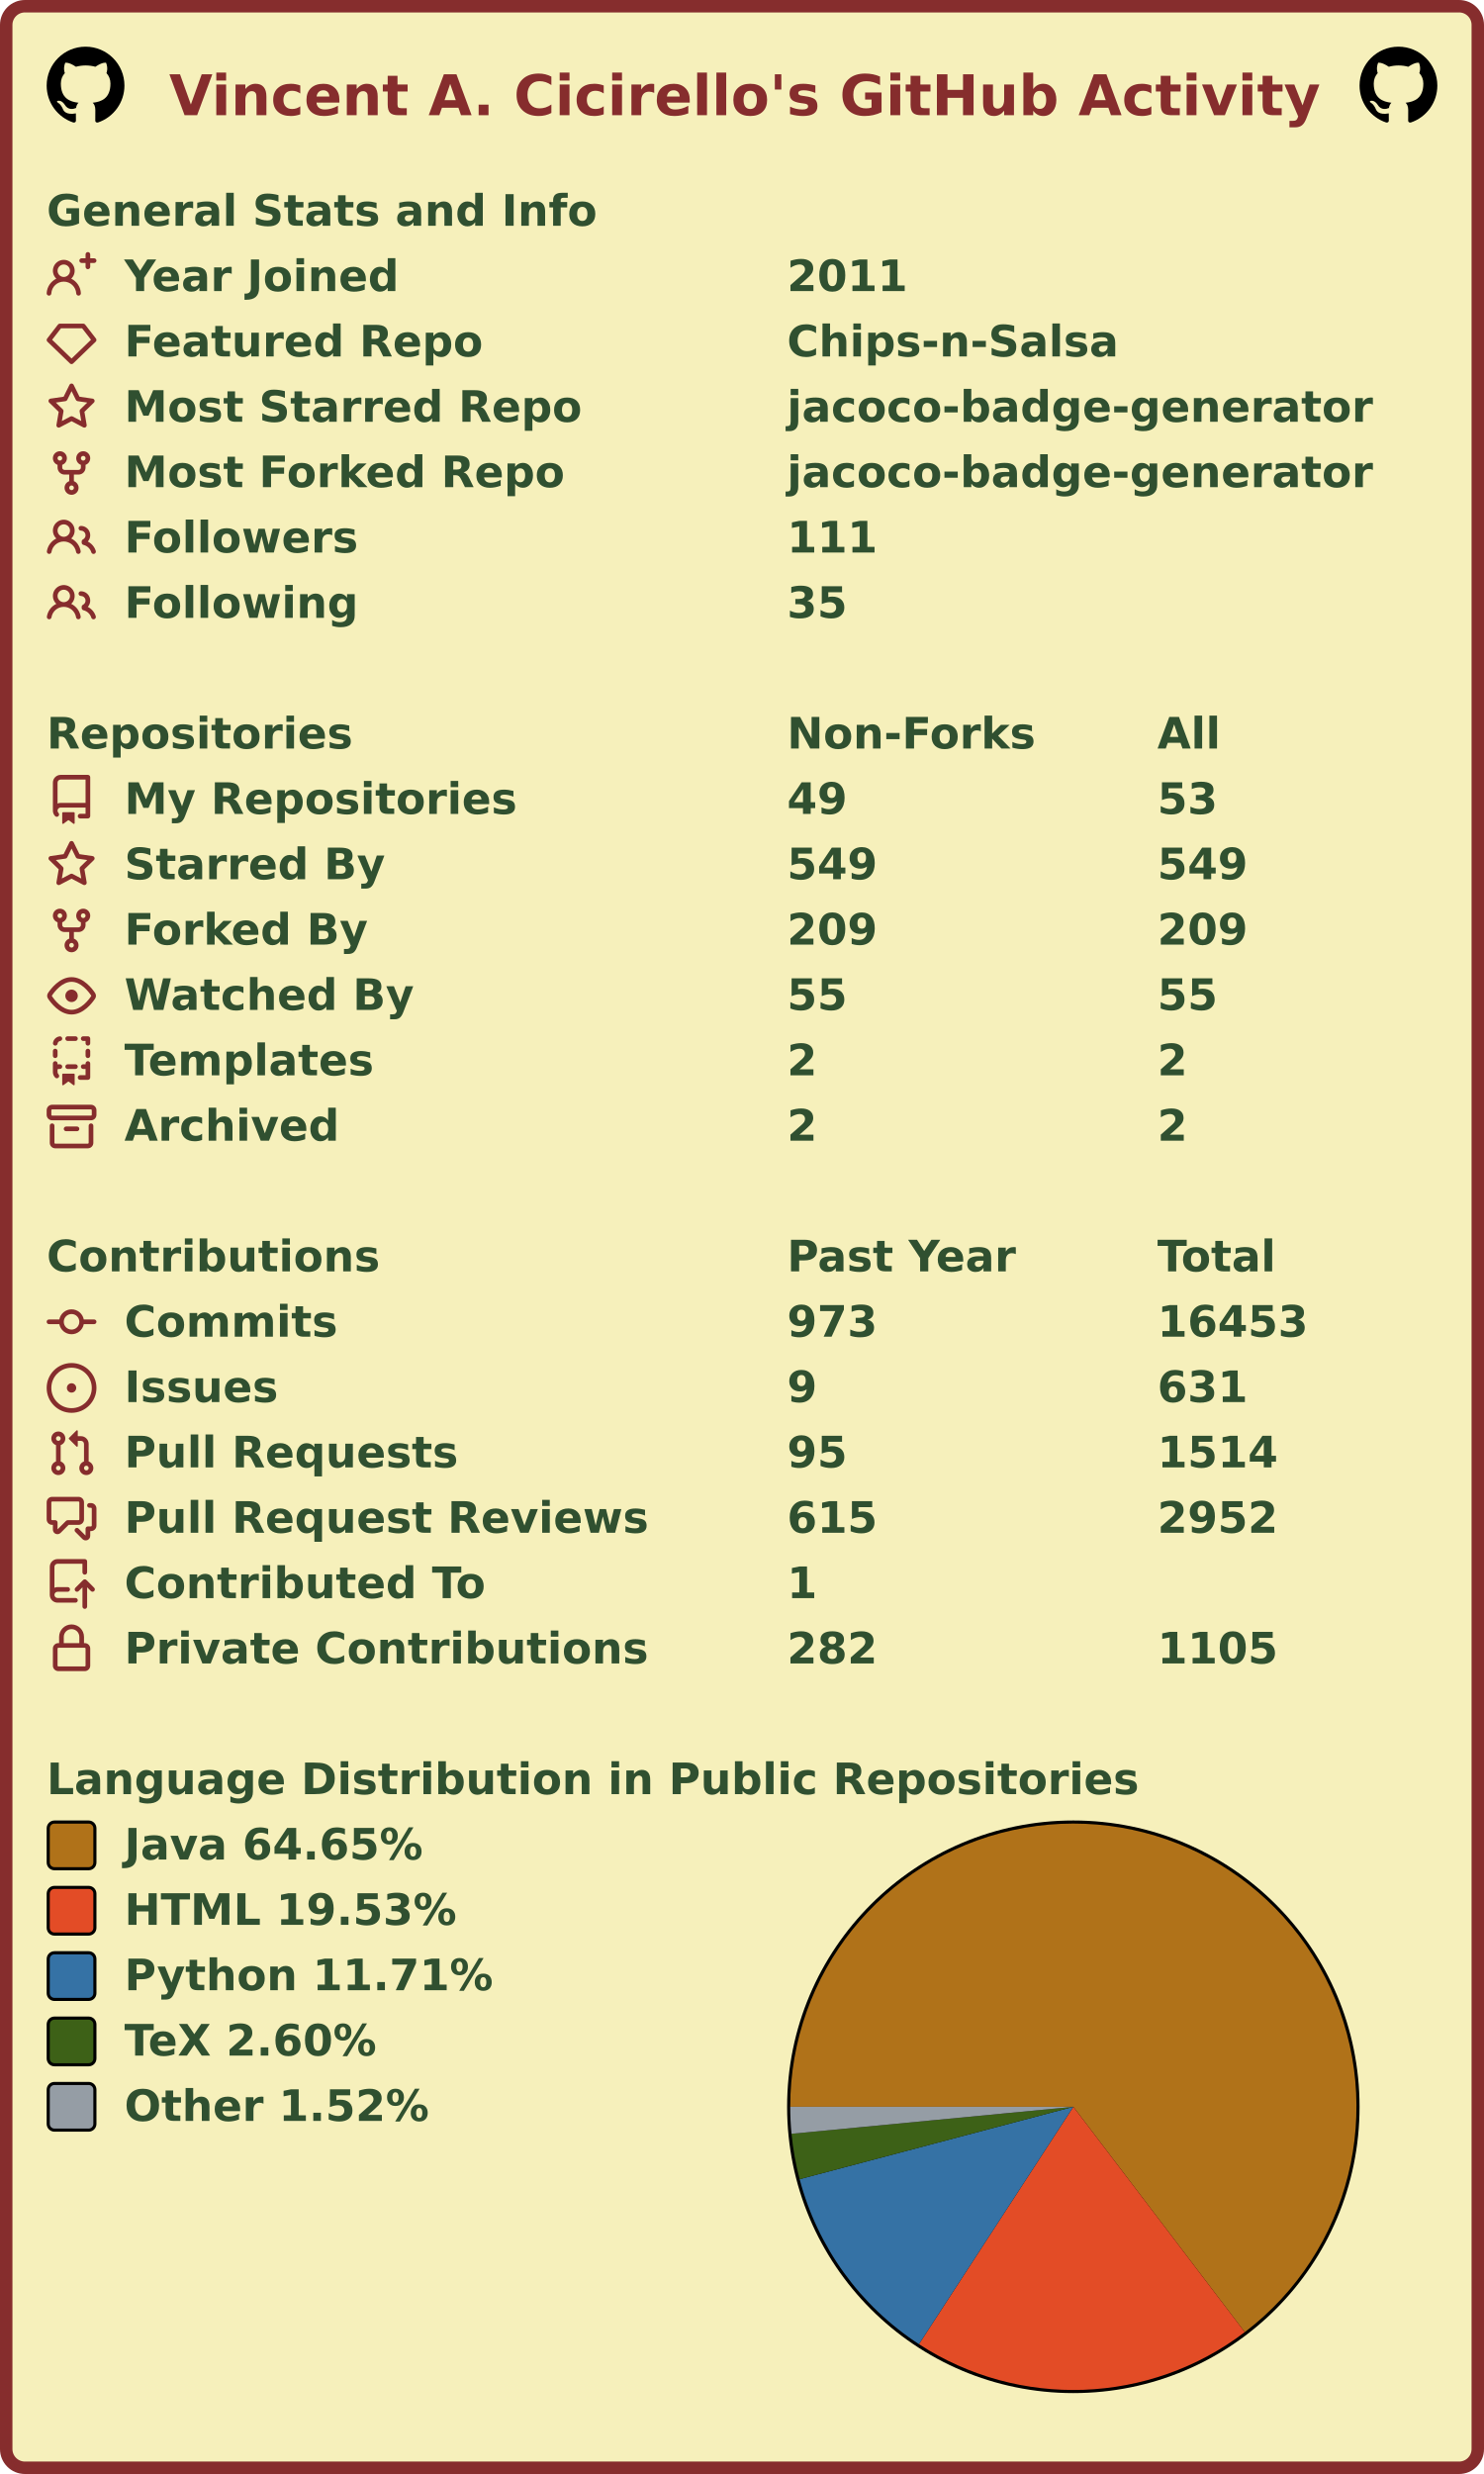
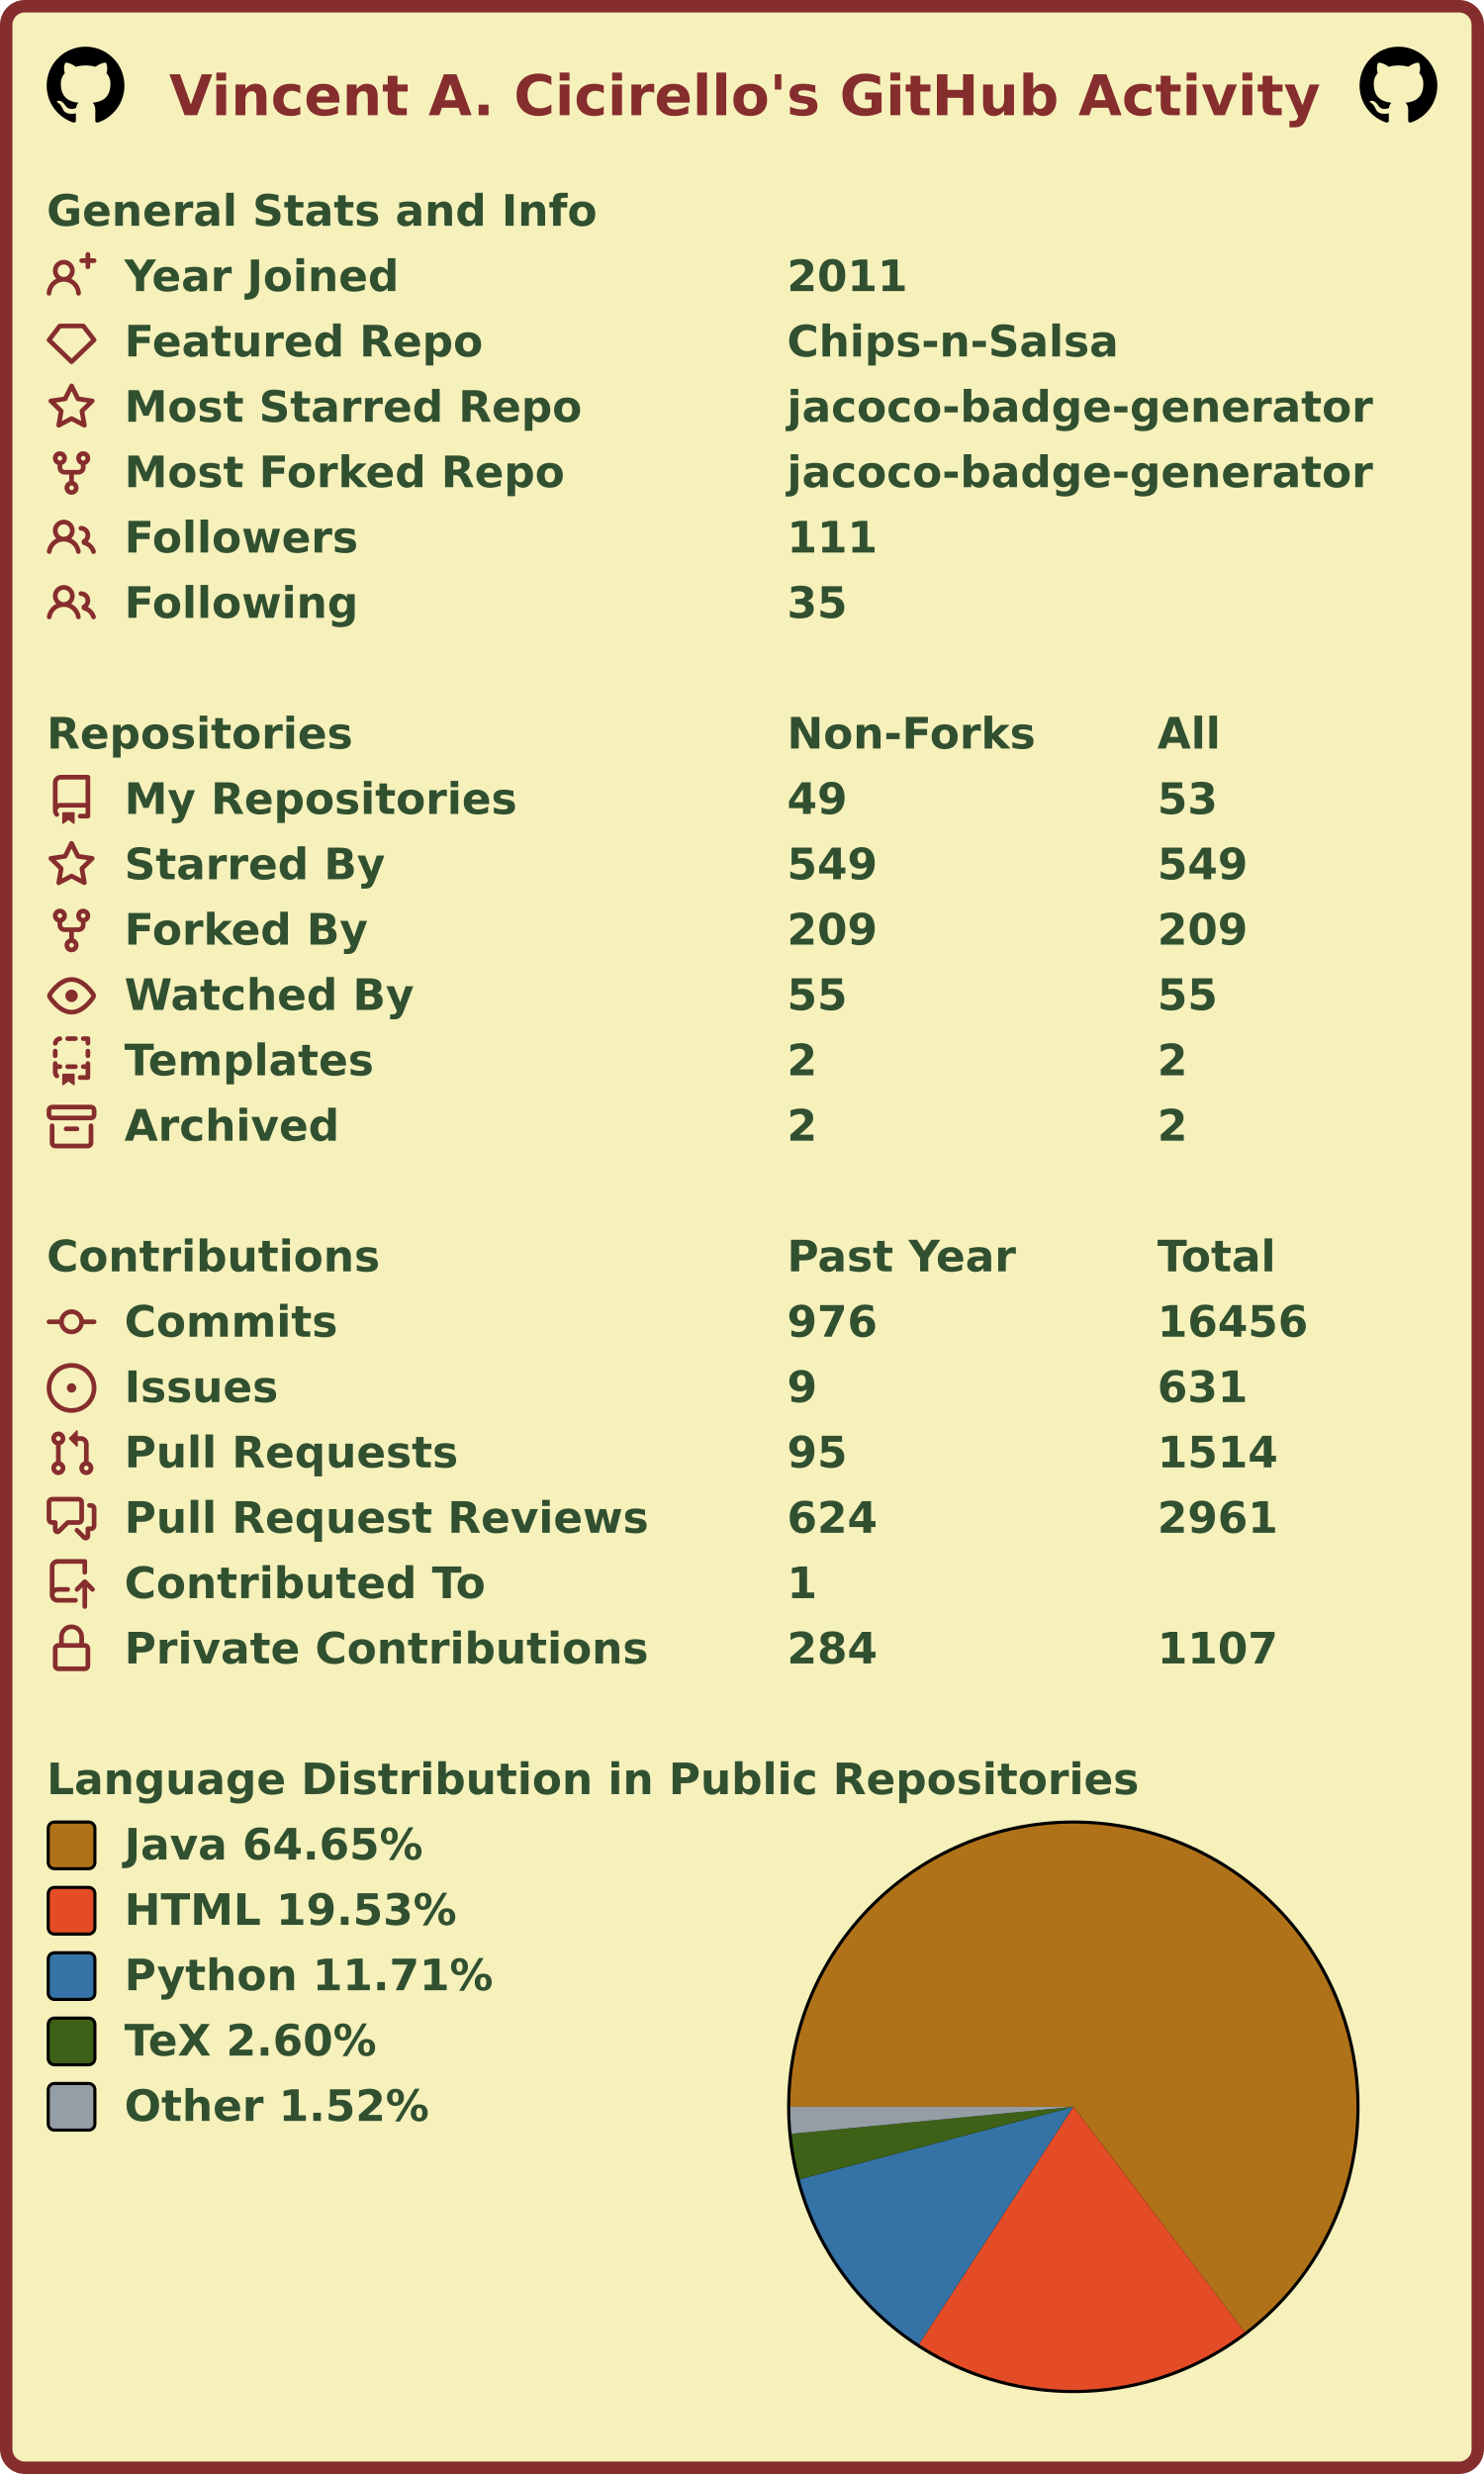
<svg xmlns="http://www.w3.org/2000/svg" width="477" height="795" viewBox="0 0 477 795" lang="en" xml:lang="en">
  <rect x="2" y="2" stroke-width="4" rx="6" width="473" height="791" stroke="#862d2d" fill="#f6f0bb" />
  <g font-weight="600" font-size="110pt" font-family="Verdana,Geneva,DejaVu Sans,sans-serif" text-rendering="geometricPrecision">
    <text x="442" y="301" lengthAdjust="spacingAndGlyphs" textLength="2985" transform="scale(0.123)" fill="#862d2d">Vincent A. Cicirello's GitHub Activity</text>
    <svg x="15" y="15" width="25" height="25" viewBox="0 0 16 16">
      <path fill="#000000" fill-rule="evenodd" d="M8 0C3.58 0 0 3.58 0 8c0 3.54 2.29 6.53 5.47 7.59.4.07.55-.17.55-.38 0-.19-.01-.82-.01-1.49-2.01.37-2.53-.49-2.69-.94-.09-.23-.48-.94-.82-1.13-.28-.15-.68-.52-.01-.53.63-.01 1.08.58 1.23.82.72 1.21 1.87.87 2.33.66.07-.52.28-.87.51-1.07-1.78-.2-3.64-.89-3.64-3.95 0-.87.31-1.59.82-2.15-.08-.2-.36-1.02.08-2.12 0 0 .67-.21 2.2.82.64-.18 1.32-.27 2-.27.68 0 1.36.09 2 .27 1.53-1.04 2.2-.82 2.2-.82.44 1.1.16 1.92.08 2.12.51.56.82 1.27.82 2.15 0 3.07-1.87 3.75-3.65 3.95.29.25.54.73.54 1.48 0 1.07-.01 1.93-.01 2.2 0 .21.15.46.55.38A8.013 8.013 0 0016 8c0-4.42-3.58-8-8-8z" />
    </svg>
    <svg x="437" y="15" width="25" height="25" viewBox="0 0 16 16">
      <path fill="#000000" fill-rule="evenodd" d="M8 0C3.58 0 0 3.58 0 8c0 3.54 2.29 6.53 5.47 7.59.4.07.55-.17.55-.38 0-.19-.01-.82-.01-1.49-2.01.37-2.53-.49-2.69-.94-.09-.23-.48-.94-.82-1.13-.28-.15-.68-.52-.01-.53.63-.01 1.08.58 1.23.82.72 1.21 1.87.87 2.33.66.07-.52.28-.87.51-1.07-1.78-.2-3.64-.89-3.64-3.95 0-.87.31-1.59.82-2.15-.08-.2-.36-1.02.08-2.12 0 0 .67-.21 2.2.82.64-.18 1.32-.27 2-.27.68 0 1.36.09 2 .27 1.53-1.04 2.2-.82 2.2-.82.44 1.1.16 1.92.08 2.12.51.56.82 1.27.82 2.15 0 3.07-1.87 3.75-3.65 3.95.29.25.54.73.54 1.48 0 1.07-.01 1.93-.01 2.2 0 .21.15.46.55.38A8.013 8.013 0 0016 8c0-4.42-3.58-8-8-8z" />
    </svg>
    <g transform="translate(0, 60)" fill="#305030">
      <g transform="translate(15, 0)">
        <g transform="scale(0.095)">
          <text x="0" y="132" textLength="1851" lengthAdjust="spacingAndGlyphs">General Stats and Info</text>
        </g>
      </g>
      <g transform="translate(15, 21)">
        <path fill="#862d2d" fill-rule="evenodd" d="M13.25 0a.75.75 0 01.75.75V2h1.25a.75.75 0 010 1.5H14v1.25a.75.75 0 01-1.5 0V3.5h-1.25a.75.75 0 010-1.5h1.25V.75a.75.75 0 01.75-.75zM5.5 4a2 2 0 100 4 2 2 0 000-4zm2.4 4.548a3.5 3.5 0 10-4.799 0 5.527 5.527 0 00-3.1 4.66.75.75 0 101.498.085A4.01 4.01 0 015.5 9.5a4.01 4.01 0 014.001 3.793.75.75 0 101.498-.086 5.527 5.527 0 00-3.1-4.659z" />
        <g transform="scale(0.095)">
          <text lengthAdjust="spacingAndGlyphs" textLength="932" x="263" y="132">Year Joined</text>
          <text lengthAdjust="spacingAndGlyphs" textLength="420" x="2505" y="132">2011</text>
        </g>
      </g>
      <g transform="translate(15, 42)">
        <path fill="#862d2d" fill-rule="evenodd" d="M3.637 2.291A.75.75 0 014.23 2h7.54a.75.75 0 01.593.291l3.48 4.5a.75.75 0 01-.072.999l-7.25 7a.75.75 0 01-1.042 0l-7.25-7a.75.75 0 01-.072-.999l3.48-4.5zM4.598 3.5L1.754 7.177 8 13.207l6.246-6.03L11.402 3.5H4.598z" />
        <g transform="scale(0.095)">
          <text lengthAdjust="spacingAndGlyphs" textLength="1215" x="263" y="132">Featured Repo</text>
          <text lengthAdjust="spacingAndGlyphs" textLength="1120" x="2505" y="132">Chips-n-Salsa</text>
        </g>
      </g>
      <g transform="translate(15, 63)">
        <path fill="#862d2d" fill-rule="evenodd" d="M8 .25a.75.75 0 01.673.418l1.882 3.815 4.21.612a.75.75 0 01.416 1.279l-3.046 2.97.719 4.192a.75.75 0 01-1.088.791L8 12.347l-3.766 1.98a.75.75 0 01-1.088-.79l.72-4.194L.818 6.374a.75.75 0 01.416-1.28l4.21-.611L7.327.668A.75.75 0 018 .25zm0 2.445L6.615 5.5a.75.75 0 01-.564.41l-3.097.45 2.24 2.184a.75.75 0 01.216.664l-.528 3.084 2.769-1.456a.75.75 0 01.698 0l2.77 1.456-.53-3.084a.75.75 0 01.216-.664l2.24-2.183-3.096-.45a.75.75 0 01-.564-.41L8 2.694v.001z" />
        <g transform="scale(0.095)">
          <text lengthAdjust="spacingAndGlyphs" textLength="1532" x="263" y="132">Most Starred Repo</text>
          <text lengthAdjust="spacingAndGlyphs" textLength="1986" x="2505" y="132">jacoco-badge-generator</text>
        </g>
      </g>
      <g transform="translate(15, 84)">
        <path fill="#862d2d" fill-rule="evenodd" d="M5 3.25a.75.75 0 11-1.5 0 .75.75 0 011.5 0zm0 2.122a2.25 2.25 0 10-1.5 0v.878A2.25 2.25 0 005.75 8.5h1.5v2.128a2.251 2.251 0 101.5 0V8.5h1.5a2.25 2.25 0 002.25-2.25v-.878a2.25 2.25 0 10-1.5 0v.878a.75.75 0 01-.75.75h-4.5A.75.75 0 015 6.25v-.878zm3.75 7.378a.75.75 0 11-1.5 0 .75.75 0 011.5 0zm3-8.75a.75.75 0 100-1.5.75.75 0 000 1.5z" />
        <g transform="scale(0.095)">
          <text lengthAdjust="spacingAndGlyphs" textLength="1485" x="263" y="132">Most Forked Repo</text>
          <text lengthAdjust="spacingAndGlyphs" textLength="1986" x="2505" y="132">jacoco-badge-generator</text>
        </g>
      </g>
      <g transform="translate(15, 105)">
        <path fill="#862d2d" fill-rule="evenodd" d="M5.5 3.5a2 2 0 100 4 2 2 0 000-4zM2 5.5a3.5 3.5 0 115.898 2.549 5.507 5.507 0 013.034 4.084.75.75 0 11-1.482.235 4.001 4.001 0 00-7.9 0 .75.75 0 01-1.482-.236A5.507 5.507 0 013.102 8.05 3.49 3.49 0 012 5.5zM11 4a.75.75 0 100 1.5 1.5 1.5 0 01.666 2.844.75.75 0 00-.416.672v.352a.75.75 0 00.574.73c1.2.289 2.162 1.2 2.522 2.372a.75.75 0 101.434-.44 5.01 5.01 0 00-2.56-3.012A3 3 0 0011 4z" />
        <g transform="scale(0.095)">
          <text lengthAdjust="spacingAndGlyphs" textLength="778" x="263" y="132">Followers</text>
          <text lengthAdjust="spacingAndGlyphs" textLength="315" x="2505" y="132">111</text>
        </g>
      </g>
      <g transform="translate(15, 126)">
        <path fill="#862d2d" fill-rule="evenodd" d="M5.5 3.5a2 2 0 100 4 2 2 0 000-4zM2 5.5a3.5 3.5 0 115.898 2.549 5.507 5.507 0 013.034 4.084.75.75 0 11-1.482.235 4.001 4.001 0 00-7.9 0 .75.75 0 01-1.482-.236A5.507 5.507 0 013.102 8.05 3.49 3.49 0 012 5.5zM11 4a.75.75 0 100 1.5 1.5 1.5 0 01.666 2.844.75.75 0 00-.416.672v.352a.75.75 0 00.574.73c1.2.289 2.162 1.2 2.522 2.372a.75.75 0 101.434-.44 5.01 5.01 0 00-2.56-3.012A3 3 0 0011 4z" />
        <g transform="scale(0.095)">
          <text lengthAdjust="spacingAndGlyphs" textLength="780" x="263" y="132">Following</text>
          <text lengthAdjust="spacingAndGlyphs" textLength="210" x="2505" y="132">35</text>
        </g>
      </g>
    </g>
    <g transform="translate(0, 228)" fill="#305030">
      <g transform="translate(15, 0)">
        <g transform="scale(0.095)">
          <text x="0" y="132" textLength="1020" lengthAdjust="spacingAndGlyphs">Repositories</text>
          <text x="2505" y="132" textLength="832" lengthAdjust="spacingAndGlyphs">Non-Forks</text>
          <text x="3758" y="132" textLength="206" lengthAdjust="spacingAndGlyphs">All</text>
        </g>
      </g>
      <g transform="translate(15, 21)">
        <path fill="#862d2d" fill-rule="evenodd" d="M2 2.5A2.5 2.5 0 014.5 0h8.75a.75.75 0 01.75.75v12.5a.75.75 0 01-.75.75h-2.5a.75.75 0 110-1.5h1.75v-2h-8a1 1 0 00-.714 1.7.75.75 0 01-1.072 1.05A2.495 2.495 0 012 11.5v-9zm10.5-1V9h-8c-.356 0-.694.074-1 .208V2.5a1 1 0 011-1h8zM5 12.25v3.25a.25.25 0 00.4.2l1.45-1.087a.25.25 0 01.3 0L8.6 15.7a.25.25 0 00.4-.2v-3.25a.25.25 0 00-.25-.25h-3.5a.25.25 0 00-.25.25z" />
        <g transform="scale(0.095)">
          <text lengthAdjust="spacingAndGlyphs" textLength="1312" x="263" y="132">My Repositories</text>
          <text lengthAdjust="spacingAndGlyphs" textLength="210" x="2505" y="132">49</text>
          <text lengthAdjust="spacingAndGlyphs" textLength="210" x="3758" y="132">53</text>
        </g>
      </g>
      <g transform="translate(15, 42)">
        <path fill="#862d2d" fill-rule="evenodd" d="M8 .25a.75.75 0 01.673.418l1.882 3.815 4.21.612a.75.75 0 01.416 1.279l-3.046 2.97.719 4.192a.75.75 0 01-1.088.791L8 12.347l-3.766 1.98a.75.75 0 01-1.088-.79l.72-4.194L.818 6.374a.75.75 0 01.416-1.28l4.21-.611L7.327.668A.75.75 0 018 .25zm0 2.445L6.615 5.5a.75.75 0 01-.564.41l-3.097.45 2.24 2.184a.75.75 0 01.216.664l-.528 3.084 2.769-1.456a.75.75 0 01.698 0l2.77 1.456-.53-3.084a.75.75 0 01.216-.664l2.24-2.183-3.096-.45a.75.75 0 01-.564-.41L8 2.694v.001z" />
        <g transform="scale(0.095)">
          <text lengthAdjust="spacingAndGlyphs" textLength="874" x="263" y="132">Starred By</text>
          <text lengthAdjust="spacingAndGlyphs" textLength="315" x="2505" y="132">549</text>
          <text lengthAdjust="spacingAndGlyphs" textLength="315" x="3758" y="132">549</text>
        </g>
      </g>
      <g transform="translate(15, 63)">
        <path fill="#862d2d" fill-rule="evenodd" d="M5 3.25a.75.75 0 11-1.5 0 .75.75 0 011.5 0zm0 2.122a2.25 2.25 0 10-1.5 0v.878A2.25 2.25 0 005.75 8.5h1.5v2.128a2.251 2.251 0 101.5 0V8.5h1.5a2.25 2.25 0 002.25-2.25v-.878a2.25 2.25 0 10-1.5 0v.878a.75.75 0 01-.75.75h-4.5A.75.75 0 015 6.25v-.878zm3.75 7.378a.75.75 0 11-1.5 0 .75.75 0 011.5 0zm3-8.75a.75.75 0 100-1.5.75.75 0 000 1.5z" />
        <g transform="scale(0.095)">
          <text lengthAdjust="spacingAndGlyphs" textLength="828" x="263" y="132">Forked By</text>
          <text lengthAdjust="spacingAndGlyphs" textLength="315" x="2505" y="132">209</text>
          <text lengthAdjust="spacingAndGlyphs" textLength="315" x="3758" y="132">209</text>
        </g>
      </g>
      <g transform="translate(15, 84)">
        <path fill="#862d2d" fill-rule="evenodd" d="M1.679 7.932c.412-.621 1.242-1.75 2.366-2.717C5.175 4.242 6.527 3.5 8 3.5c1.473 0 2.824.742 3.955 1.715 1.124.967 1.954 2.096 2.366 2.717a.119.119 0 010 .136c-.412.621-1.242 1.75-2.366 2.717C10.825 11.758 9.473 12.5 8 12.5c-1.473 0-2.824-.742-3.955-1.715C2.92 9.818 2.09 8.69 1.679 8.068a.119.119 0 010-.136zM8 2c-1.981 0-3.67.992-4.933 2.078C1.797 5.169.88 6.423.43 7.1a1.619 1.619 0 000 1.798c.45.678 1.367 1.932 2.637 3.024C4.329 13.008 6.019 14 8 14c1.981 0 3.67-.992 4.933-2.078 1.27-1.091 2.187-2.345 2.637-3.023a1.619 1.619 0 000-1.798c-.45-.678-1.367-1.932-2.637-3.023C11.671 2.992 9.981 2 8 2zm0 8a2 2 0 100-4 2 2 0 000 4z" />
        <g transform="scale(0.095)">
          <text lengthAdjust="spacingAndGlyphs" textLength="993" x="263" y="132">Watched By</text>
          <text lengthAdjust="spacingAndGlyphs" textLength="210" x="2505" y="132">55</text>
          <text lengthAdjust="spacingAndGlyphs" textLength="210" x="3758" y="132">55</text>
        </g>
      </g>
      <g transform="translate(15, 105)">
        <path fill="#862d2d" fill-rule="evenodd" d="M6 .75A.75.75 0 016.75 0h2.5a.75.75 0 010 1.5h-2.5A.75.75 0 016 .75zm5 0a.75.75 0 01.75-.75h1.5a.75.75 0 01.75.75v1.5a.75.75 0 01-1.5 0V1.5h-.75A.75.75 0 0111 .75zM4.992.662a.75.75 0 01-.636.848c-.436.063-.783.41-.846.846a.75.75 0 01-1.485-.212A2.501 2.501 0 014.144.025a.75.75 0 01.848.637zM2.75 4a.75.75 0 01.75.75v1.5a.75.75 0 01-1.5 0v-1.5A.75.75 0 012.75 4zm10.5 0a.75.75 0 01.75.75v1.5a.75.75 0 01-1.5 0v-1.5a.75.75 0 01.75-.75zM2.75 8a.75.75 0 01.75.75v.268A1.72 1.72 0 013.75 9h.5a.75.75 0 010 1.5h-.5a.25.25 0 00-.25.25v.75c0 .28.114.532.3.714a.75.75 0 01-1.05 1.072A2.495 2.495 0 012 11.5V8.75A.75.75 0 012.75 8zm10.5 0a.75.75 0 01.75.75v4.5a.75.75 0 01-.75.75h-2.5a.75.75 0 010-1.5h1.75v-2h-.75a.75.75 0 010-1.5h.75v-.25a.75.75 0 01.75-.75zM6 9.75A.75.75 0 016.75 9h2.5a.75.75 0 010 1.5h-2.5A.75.75 0 016 9.75zm-1 2.5v3.25a.25.25 0 00.4.2l1.45-1.087a.25.25 0 01.3 0L8.6 15.7a.25.25 0 00.4-.2v-3.25a.25.25 0 00-.25-.25h-3.5a.25.25 0 00-.25.25z" />
        <g transform="scale(0.095)">
          <text lengthAdjust="spacingAndGlyphs" textLength="868" x="263" y="132">Templates</text>
          <text lengthAdjust="spacingAndGlyphs" textLength="105" x="2505" y="132">2</text>
          <text lengthAdjust="spacingAndGlyphs" textLength="105" x="3758" y="132">2</text>
        </g>
      </g>
      <g transform="translate(15, 126)">
        <path fill="#862d2d" fill-rule="evenodd" d="M1.75 2.5a.25.25 0 00-.25.25v1.5c0 .138.112.25.25.25h12.5a.25.25 0 00.25-.25v-1.5a.25.25 0 00-.25-.25H1.75zM0 2.75C0 1.784.784 1 1.75 1h12.5c.966 0 1.75.784 1.75 1.75v1.5A1.75 1.75 0 0114.25 6H1.75A1.75 1.75 0 010 4.25v-1.5zM1.75 7a.75.75 0 01.75.75v5.5c0 .138.112.25.25.25h10.5a.25.25 0 00.25-.25v-5.5a.75.75 0 111.5 0v5.5A1.75 1.75 0 0113.25 15H2.75A1.75 1.75 0 011 13.25v-5.5A.75.75 0 011.75 7zm4.5 1a.75.75 0 000 1.5h3.5a.75.75 0 100-1.5h-3.5z" />
        <g transform="scale(0.095)">
          <text lengthAdjust="spacingAndGlyphs" textLength="726" x="263" y="132">Archived</text>
          <text lengthAdjust="spacingAndGlyphs" textLength="105" x="2505" y="132">2</text>
          <text lengthAdjust="spacingAndGlyphs" textLength="105" x="3758" y="132">2</text>
        </g>
      </g>
    </g>
    <g transform="translate(0, 396)" fill="#305030">
      <g transform="translate(15, 0)">
        <g transform="scale(0.095)">
          <text x="0" y="132" textLength="1112" lengthAdjust="spacingAndGlyphs">Contributions</text>
          <text x="2505" y="132" textLength="774" lengthAdjust="spacingAndGlyphs">Past Year</text>
          <text x="3758" y="132" textLength="414" lengthAdjust="spacingAndGlyphs">Total</text>
        </g>
      </g>
      <g transform="translate(15, 21)">
        <path fill="#862d2d" fill-rule="evenodd" d="M10.5 7.75a2.5 2.5 0 11-5 0 2.5 2.5 0 015 0zm1.43.75a4.002 4.002 0 01-7.86 0H.75a.75.75 0 110-1.5h3.32a4.001 4.001 0 017.86 0h3.32a.75.75 0 110 1.5h-3.32z" />
        <g transform="scale(0.095)">
          <text lengthAdjust="spacingAndGlyphs" textLength="734" x="263" y="132">Commits</text>
-           <text lengthAdjust="spacingAndGlyphs" textLength="315" x="2505" y="132">973</text>
-           <text lengthAdjust="spacingAndGlyphs" textLength="525" x="3758" y="132">16453</text>
+           <text lengthAdjust="spacingAndGlyphs" textLength="315" x="2505" y="132">976</text>
+           <text lengthAdjust="spacingAndGlyphs" textLength="525" x="3758" y="132">16456</text>
        </g>
      </g>
      <g transform="translate(15, 42)">
        <path fill="#862d2d" d="M8 9.5a1.5 1.5 0 100-3 1.5 1.5 0 000 3z" />
        <path fill="#862d2d" fill-rule="evenodd" d="M8 0a8 8 0 100 16A8 8 0 008 0zM1.5 8a6.5 6.5 0 1113 0 6.5 6.5 0 01-13 0z" />
        <g transform="scale(0.095)">
          <text lengthAdjust="spacingAndGlyphs" textLength="512" x="263" y="132">Issues</text>
          <text lengthAdjust="spacingAndGlyphs" textLength="105" x="2505" y="132">9</text>
          <text lengthAdjust="spacingAndGlyphs" textLength="315" x="3758" y="132">631</text>
        </g>
      </g>
      <g transform="translate(15, 63)">
        <path fill="#862d2d" fill-rule="evenodd" d="M7.177 3.073L9.573.677A.25.25 0 0110 .854v4.792a.25.25 0 01-.427.177L7.177 3.427a.25.25 0 010-.354zM3.75 2.5a.75.75 0 100 1.5.75.75 0 000-1.5zm-2.25.75a2.25 2.25 0 113 2.122v5.256a2.251 2.251 0 11-1.5 0V5.372A2.25 2.25 0 011.5 3.25zM11 2.5h-1V4h1a1 1 0 011 1v5.628a2.251 2.251 0 101.5 0V5A2.5 2.5 0 0011 2.5zm1 10.25a.75.75 0 111.5 0 .75.75 0 01-1.5 0zM3.75 12a.75.75 0 100 1.5.75.75 0 000-1.5z" />
        <g transform="scale(0.095)">
          <text lengthAdjust="spacingAndGlyphs" textLength="1113" x="263" y="132">Pull Requests</text>
          <text lengthAdjust="spacingAndGlyphs" textLength="210" x="2505" y="132">95</text>
          <text lengthAdjust="spacingAndGlyphs" textLength="420" x="3758" y="132">1514</text>
        </g>
      </g>
      <g transform="translate(15, 84)">
        <path fill="#862d2d" fill-rule="evenodd" d="M1.5 2.75a.25.25 0 01.25-.25h8.5a.25.25 0 01.25.25v5.5a.25.25 0 01-.25.25h-3.5a.75.75 0 00-.53.22L3.5 11.44V9.25a.75.75 0 00-.75-.75h-1a.25.25 0 01-.25-.25v-5.5zM1.75 1A1.75 1.75 0 000 2.75v5.5C0 9.216.784 10 1.75 10H2v1.543a1.457 1.457 0 002.487 1.03L7.061 10h3.189A1.75 1.75 0 0012 8.25v-5.5A1.75 1.75 0 0010.25 1h-8.5zM14.5 4.75a.25.25 0 00-.25-.25h-.5a.75.75 0 110-1.5h.5c.966 0 1.75.784 1.75 1.75v5.5A1.75 1.75 0 0114.25 12H14v1.543a1.457 1.457 0 01-2.487 1.03L9.22 12.28a.75.75 0 111.06-1.06l2.22 2.22v-2.19a.75.75 0 01.75-.75h1a.25.25 0 00.25-.25v-5.5z" />
        <g transform="scale(0.095)">
          <text lengthAdjust="spacingAndGlyphs" textLength="1762" x="263" y="132">Pull Request Reviews</text>
-           <text lengthAdjust="spacingAndGlyphs" textLength="315" x="2505" y="132">615</text>
-           <text lengthAdjust="spacingAndGlyphs" textLength="420" x="3758" y="132">2952</text>
+           <text lengthAdjust="spacingAndGlyphs" textLength="315" x="2505" y="132">624</text>
+           <text lengthAdjust="spacingAndGlyphs" textLength="420" x="3758" y="132">2961</text>
        </g>
      </g>
      <g transform="translate(15, 105)">
        <path fill="#862d2d" fill-rule="evenodd" d="M1 2.5A2.5 2.5 0 013.5 0h8.75a.75.75 0 01.75.75v3.5a.75.75 0 01-1.5 0V1.5h-8a1 1 0 00-1 1v6.708A2.492 2.492 0 013.5 9h3.25a.75.75 0 010 1.5H3.5a1 1 0 100 2h5.75a.75.75 0 010 1.5H3.5A2.5 2.5 0 011 11.5v-9zm13.23 7.79a.75.75 0 001.06-1.06l-2.505-2.505a.75.75 0 00-1.06 0L9.22 9.229a.75.75 0 001.06 1.061l1.225-1.224v6.184a.75.75 0 001.5 0V9.066l1.224 1.224z" />
        <g transform="scale(0.095)">
          <text lengthAdjust="spacingAndGlyphs" textLength="1234" x="263" y="132">Contributed To</text>
          <text lengthAdjust="spacingAndGlyphs" textLength="105" x="2505" y="132">1</text>
        </g>
      </g>
      <g transform="translate(15, 126)">
        <path fill="#862d2d" fill-rule="evenodd" d="M4 4v2h-.25A1.75 1.75 0 002 7.75v5.5c0 .966.784 1.75 1.75 1.75h8.5A1.75 1.75 0 0014 13.25v-5.5A1.75 1.75 0 0012.25 6H12V4a4 4 0 10-8 0zm6.5 2V4a2.5 2.5 0 00-5 0v2h5zM12 7.5h.25a.25.25 0 01.25.25v5.5a.25.25 0 01-.25.25h-8.5a.25.25 0 01-.25-.25v-5.5a.25.25 0 01.25-.25H12z" />
        <g transform="scale(0.095)">
          <text lengthAdjust="spacingAndGlyphs" textLength="1742" x="263" y="132">Private Contributions</text>
-           <text lengthAdjust="spacingAndGlyphs" textLength="315" x="2505" y="132">282</text>
-           <text lengthAdjust="spacingAndGlyphs" textLength="420" x="3758" y="132">1105</text>
+           <text lengthAdjust="spacingAndGlyphs" textLength="315" x="2505" y="132">284</text>
+           <text lengthAdjust="spacingAndGlyphs" textLength="420" x="3758" y="132">1107</text>
        </g>
      </g>
    </g>
    <g transform="translate(0, 564)" fill="#305030">
      <g transform="translate(15, 0)">
        <g transform="scale(0.095)">
          <text x="0" y="132" textLength="3652" lengthAdjust="spacingAndGlyphs">Language Distribution in Public Repositories</text>
        </g>
      </g>
      <g transform="translate(253, 21)">
        <circle cx="92" cy="92" r="92" fill="#000000" />
      </g>
      <g transform="translate(254, 22)">
        <g>
          <path fill-rule="evenodd" fill="#b07219" d="M 0.0,91 A 91 91 0 1 1 146.111 163.414 L 91,91 Z" />
          <path fill-rule="evenodd" fill="#e34c26" d="M 146.111,163.414 A 91 91 0 0 1 41.373 167.277 L 91,91 Z" />
          <path fill-rule="evenodd" fill="#3572A5" d="M 41.373,167.277 A 91 91 0 0 1 3.024 114.263 L 91,91 Z" />
          <path fill-rule="evenodd" fill="#3D6117" d="M 3.024,114.263 A 91 91 0 0 1 0.414 99.672 L 91,91 Z" />
          <path fill-rule="evenodd" fill="#959da5" d="M 0.414,99.672 A 91 91 0 0 1 0.0 91 L 91,91 Z" />
          <animateTransform attributeName="transform" attributeType="XML" type="rotate" from="0 91 91" to="360 91 91" dur="10s" repeatCount="indefinite" />
        </g>
      </g>
      <g transform="translate(15, 21)">
        <rect x="0.5" y="0.5" rx="2" width="15" height="15" fill="#b07219" stroke-width="1" stroke="#000000" />
        <text transform="scale(0.095)" x="263" y="132" textLength="1038" lengthAdjust="spacingAndGlyphs">Java 64.65%</text>
      </g>
      <g transform="translate(15, 42)">
        <rect x="0.5" y="0.5" rx="2" width="15" height="15" fill="#e34c26" stroke-width="1" stroke="#000000" />
        <text transform="scale(0.095)" x="263" y="132" textLength="1142" lengthAdjust="spacingAndGlyphs">HTML 19.53%</text>
      </g>
      <g transform="translate(15, 63)">
        <rect x="0.5" y="0.5" rx="2" width="15" height="15" fill="#3572A5" stroke-width="1" stroke="#000000" />
        <text transform="scale(0.095)" x="263" y="132" textLength="1254" lengthAdjust="spacingAndGlyphs">Python 11.71%</text>
      </g>
      <g transform="translate(15, 84)">
        <rect x="0.5" y="0.5" rx="2" width="15" height="15" fill="#3D6117" stroke-width="1" stroke="#000000" />
        <text transform="scale(0.095)" x="263" y="132" textLength="894" lengthAdjust="spacingAndGlyphs">TeX 2.60%</text>
      </g>
      <g transform="translate(15, 105)">
        <rect x="0.5" y="0.5" rx="2" width="15" height="15" fill="#959da5" stroke-width="1" stroke="#000000" />
        <text transform="scale(0.095)" x="263" y="132" textLength="1047" lengthAdjust="spacingAndGlyphs">Other 1.52%</text>
      </g>
    </g>
  </g>
</svg>
